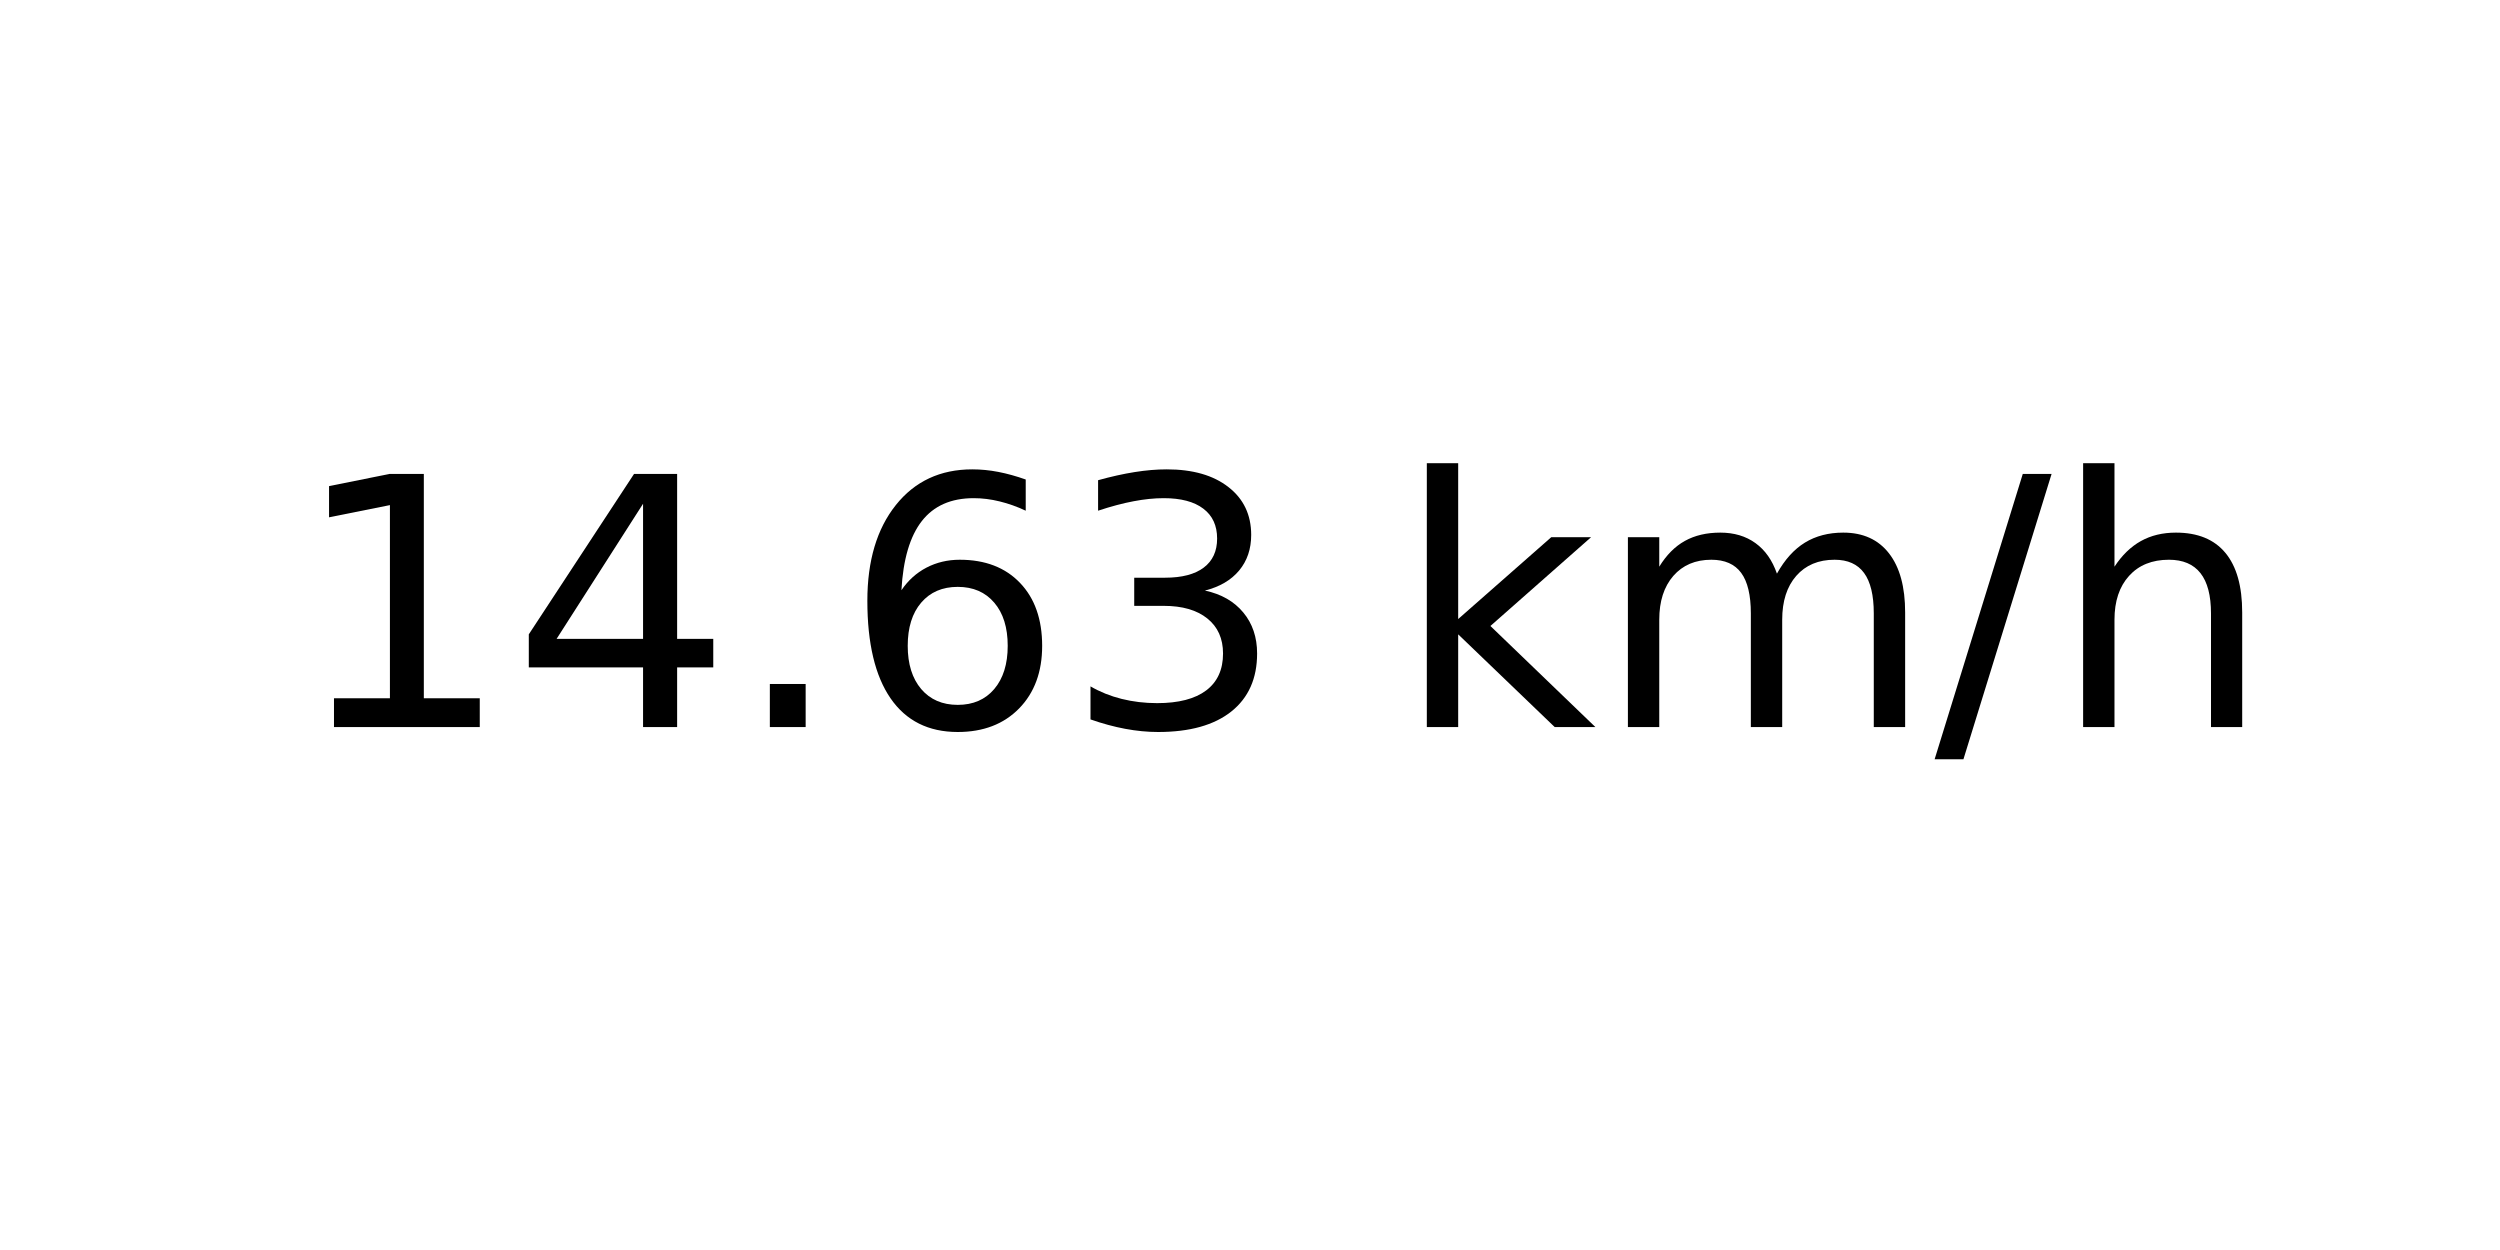
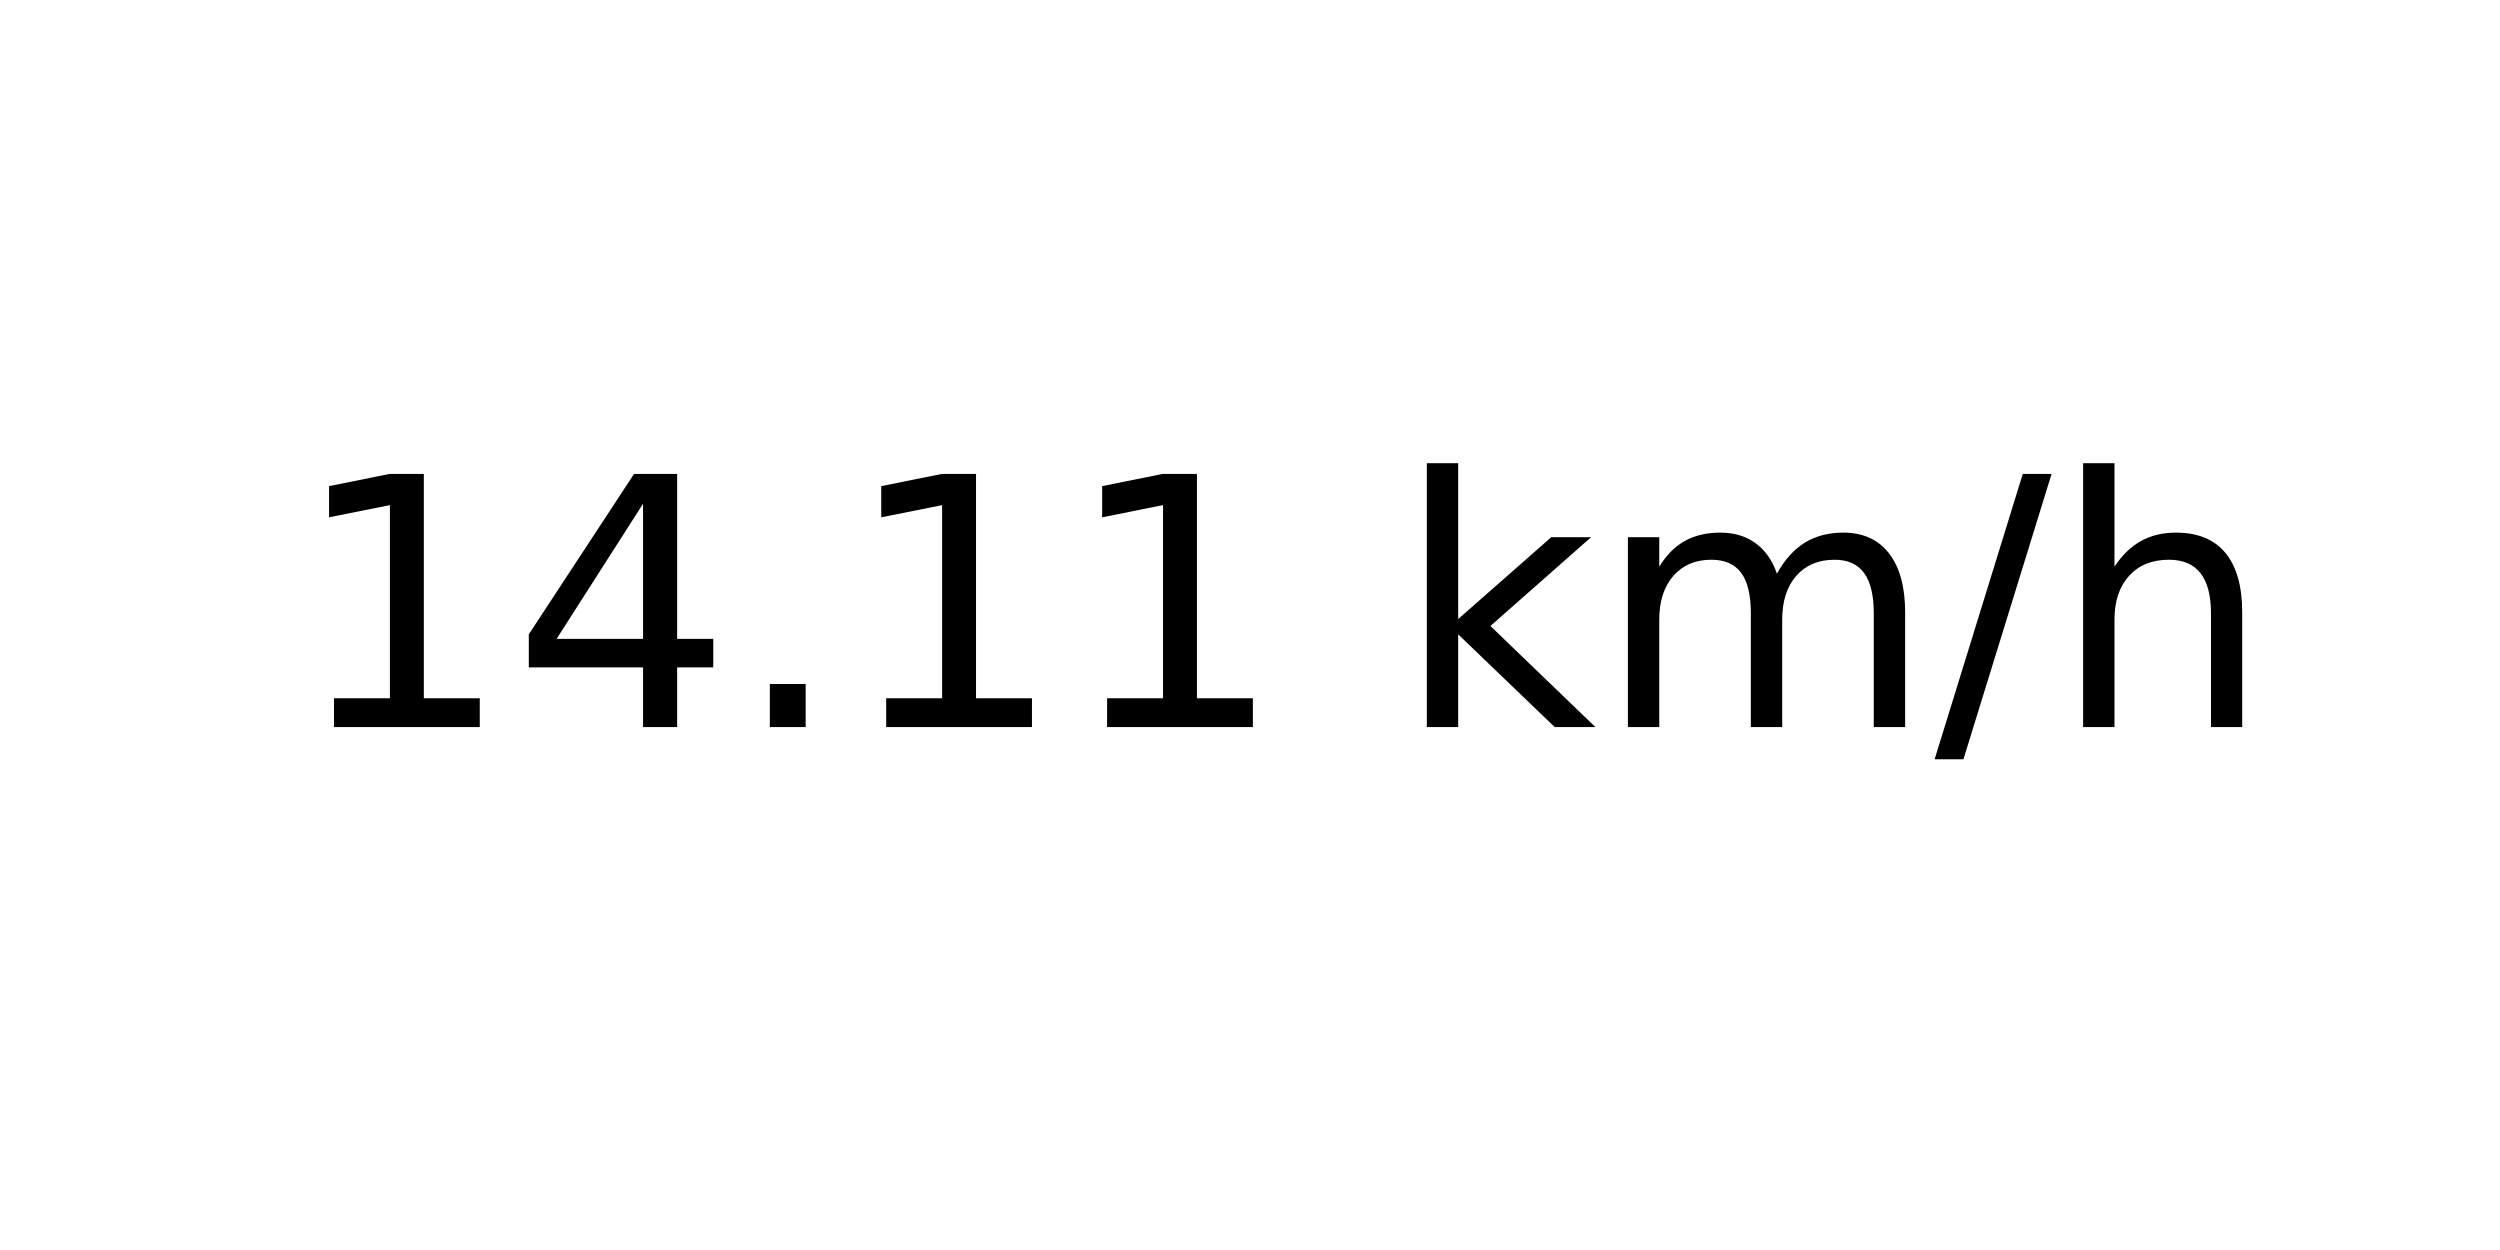
<svg xmlns="http://www.w3.org/2000/svg" xmlns:xlink="http://www.w3.org/1999/xlink" width="72pt" height="36pt" viewBox="0 0 72 36" version="1.1">
  <defs>
    <style type="text/css">*{stroke-linejoin: round; stroke-linecap: butt}</style>
  </defs>
  <g id="figure_1">
    <g id="axes_1">
      <g id="text_1">
        <g transform="translate(8.378125 20.93937) scale(0.1 -0.1)">
          <defs>
            <path id="DejaVuSans-31" d="M 794 531  L 1825 531  L 1825 4091  L 703 3866  L 703 4441  L 1819 4666  L 2450 4666  L 2450 531  L 3481 531  L 3481 0  L 794 0  L 794 531  z " transform="scale(0.015625)" />
            <path id="DejaVuSans-34" d="M 2419 4116  L 825 1625  L 2419 1625  L 2419 4116  z M 2253 4666  L 3047 4666  L 3047 1625  L 3713 1625  L 3713 1100  L 3047 1100  L 3047 0  L 2419 0  L 2419 1100  L 313 1100  L 313 1709  L 2253 4666  z " transform="scale(0.015625)" />
            <path id="DejaVuSans-2e" d="M 684 794  L 1344 794  L 1344 0  L 684 0  L 684 794  z " transform="scale(0.015625)" />
-             <path id="DejaVuSans-36" d="M 2113 2584  Q 1688 2584 1439 2293  Q 1191 2003 1191 1497  Q 1191 994 1439 701  Q 1688 409 2113 409  Q 2538 409 2786 701  Q 3034 994 3034 1497  Q 3034 2003 2786 2293  Q 2538 2584 2113 2584  z M 3366 4563  L 3366 3988  Q 3128 4100 2886 4159  Q 2644 4219 2406 4219  Q 1781 4219 1451 3797  Q 1122 3375 1075 2522  Q 1259 2794 1537 2939  Q 1816 3084 2150 3084  Q 2853 3084 3261 2657  Q 3669 2231 3669 1497  Q 3669 778 3244 343  Q 2819 -91 2113 -91  Q 1303 -91 875 529  Q 447 1150 447 2328  Q 447 3434 972 4092  Q 1497 4750 2381 4750  Q 2619 4750 2861 4703  Q 3103 4656 3366 4563  z " transform="scale(0.015625)" />
-             <path id="DejaVuSans-33" d="M 2597 2516  Q 3050 2419 3304 2112  Q 3559 1806 3559 1356  Q 3559 666 3084 287  Q 2609 -91 1734 -91  Q 1441 -91 1130 -33  Q 819 25 488 141  L 488 750  Q 750 597 1062 519  Q 1375 441 1716 441  Q 2309 441 2620 675  Q 2931 909 2931 1356  Q 2931 1769 2642 2001  Q 2353 2234 1838 2234  L 1294 2234  L 1294 2753  L 1863 2753  Q 2328 2753 2575 2939  Q 2822 3125 2822 3475  Q 2822 3834 2567 4026  Q 2313 4219 1838 4219  Q 1578 4219 1281 4162  Q 984 4106 628 3988  L 628 4550  Q 988 4650 1302 4700  Q 1616 4750 1894 4750  Q 2613 4750 3031 4423  Q 3450 4097 3450 3541  Q 3450 3153 3228 2886  Q 3006 2619 2597 2516  z " transform="scale(0.015625)" />
            <path id="DejaVuSans-20" transform="scale(0.015625)" />
            <path id="DejaVuSans-6b" d="M 581 4863  L 1159 4863  L 1159 1991  L 2875 3500  L 3609 3500  L 1753 1863  L 3688 0  L 2938 0  L 1159 1709  L 1159 0  L 581 0  L 581 4863  z " transform="scale(0.015625)" />
            <path id="DejaVuSans-6d" d="M 3328 2828  Q 3544 3216 3844 3400  Q 4144 3584 4550 3584  Q 5097 3584 5394 3201  Q 5691 2819 5691 2113  L 5691 0  L 5113 0  L 5113 2094  Q 5113 2597 4934 2840  Q 4756 3084 4391 3084  Q 3944 3084 3684 2787  Q 3425 2491 3425 1978  L 3425 0  L 2847 0  L 2847 2094  Q 2847 2600 2669 2842  Q 2491 3084 2119 3084  Q 1678 3084 1418 2786  Q 1159 2488 1159 1978  L 1159 0  L 581 0  L 581 3500  L 1159 3500  L 1159 2956  Q 1356 3278 1631 3431  Q 1906 3584 2284 3584  Q 2666 3584 2933 3390  Q 3200 3197 3328 2828  z " transform="scale(0.015625)" />
            <path id="DejaVuSans-2f" d="M 1625 4666  L 2156 4666  L 531 -594  L 0 -594  L 1625 4666  z " transform="scale(0.015625)" />
            <path id="DejaVuSans-68" d="M 3513 2113  L 3513 0  L 2938 0  L 2938 2094  Q 2938 2591 2744 2837  Q 2550 3084 2163 3084  Q 1697 3084 1428 2787  Q 1159 2491 1159 1978  L 1159 0  L 581 0  L 581 4863  L 1159 4863  L 1159 2956  Q 1366 3272 1645 3428  Q 1925 3584 2291 3584  Q 2894 3584 3203 3211  Q 3513 2838 3513 2113  z " transform="scale(0.015625)" />
          </defs>
          <use xlink:href="#DejaVuSans-31" />
          <use xlink:href="#DejaVuSans-34" x="63.623" />
          <use xlink:href="#DejaVuSans-2e" x="127.246" />
-           <use xlink:href="#DejaVuSans-36" x="159.033" />
-           <use xlink:href="#DejaVuSans-33" x="222.656" />
+           <use xlink:href="#DejaVuSans-31" x="159.033" />
+           <use xlink:href="#DejaVuSans-31" x="222.656" />
          <use xlink:href="#DejaVuSans-20" x="286.279" />
          <use xlink:href="#DejaVuSans-6b" x="318.066" />
          <use xlink:href="#DejaVuSans-6d" x="375.977" />
          <use xlink:href="#DejaVuSans-2f" x="473.389" />
          <use xlink:href="#DejaVuSans-68" x="507.08" />
        </g>
      </g>
    </g>
  </g>
</svg>
